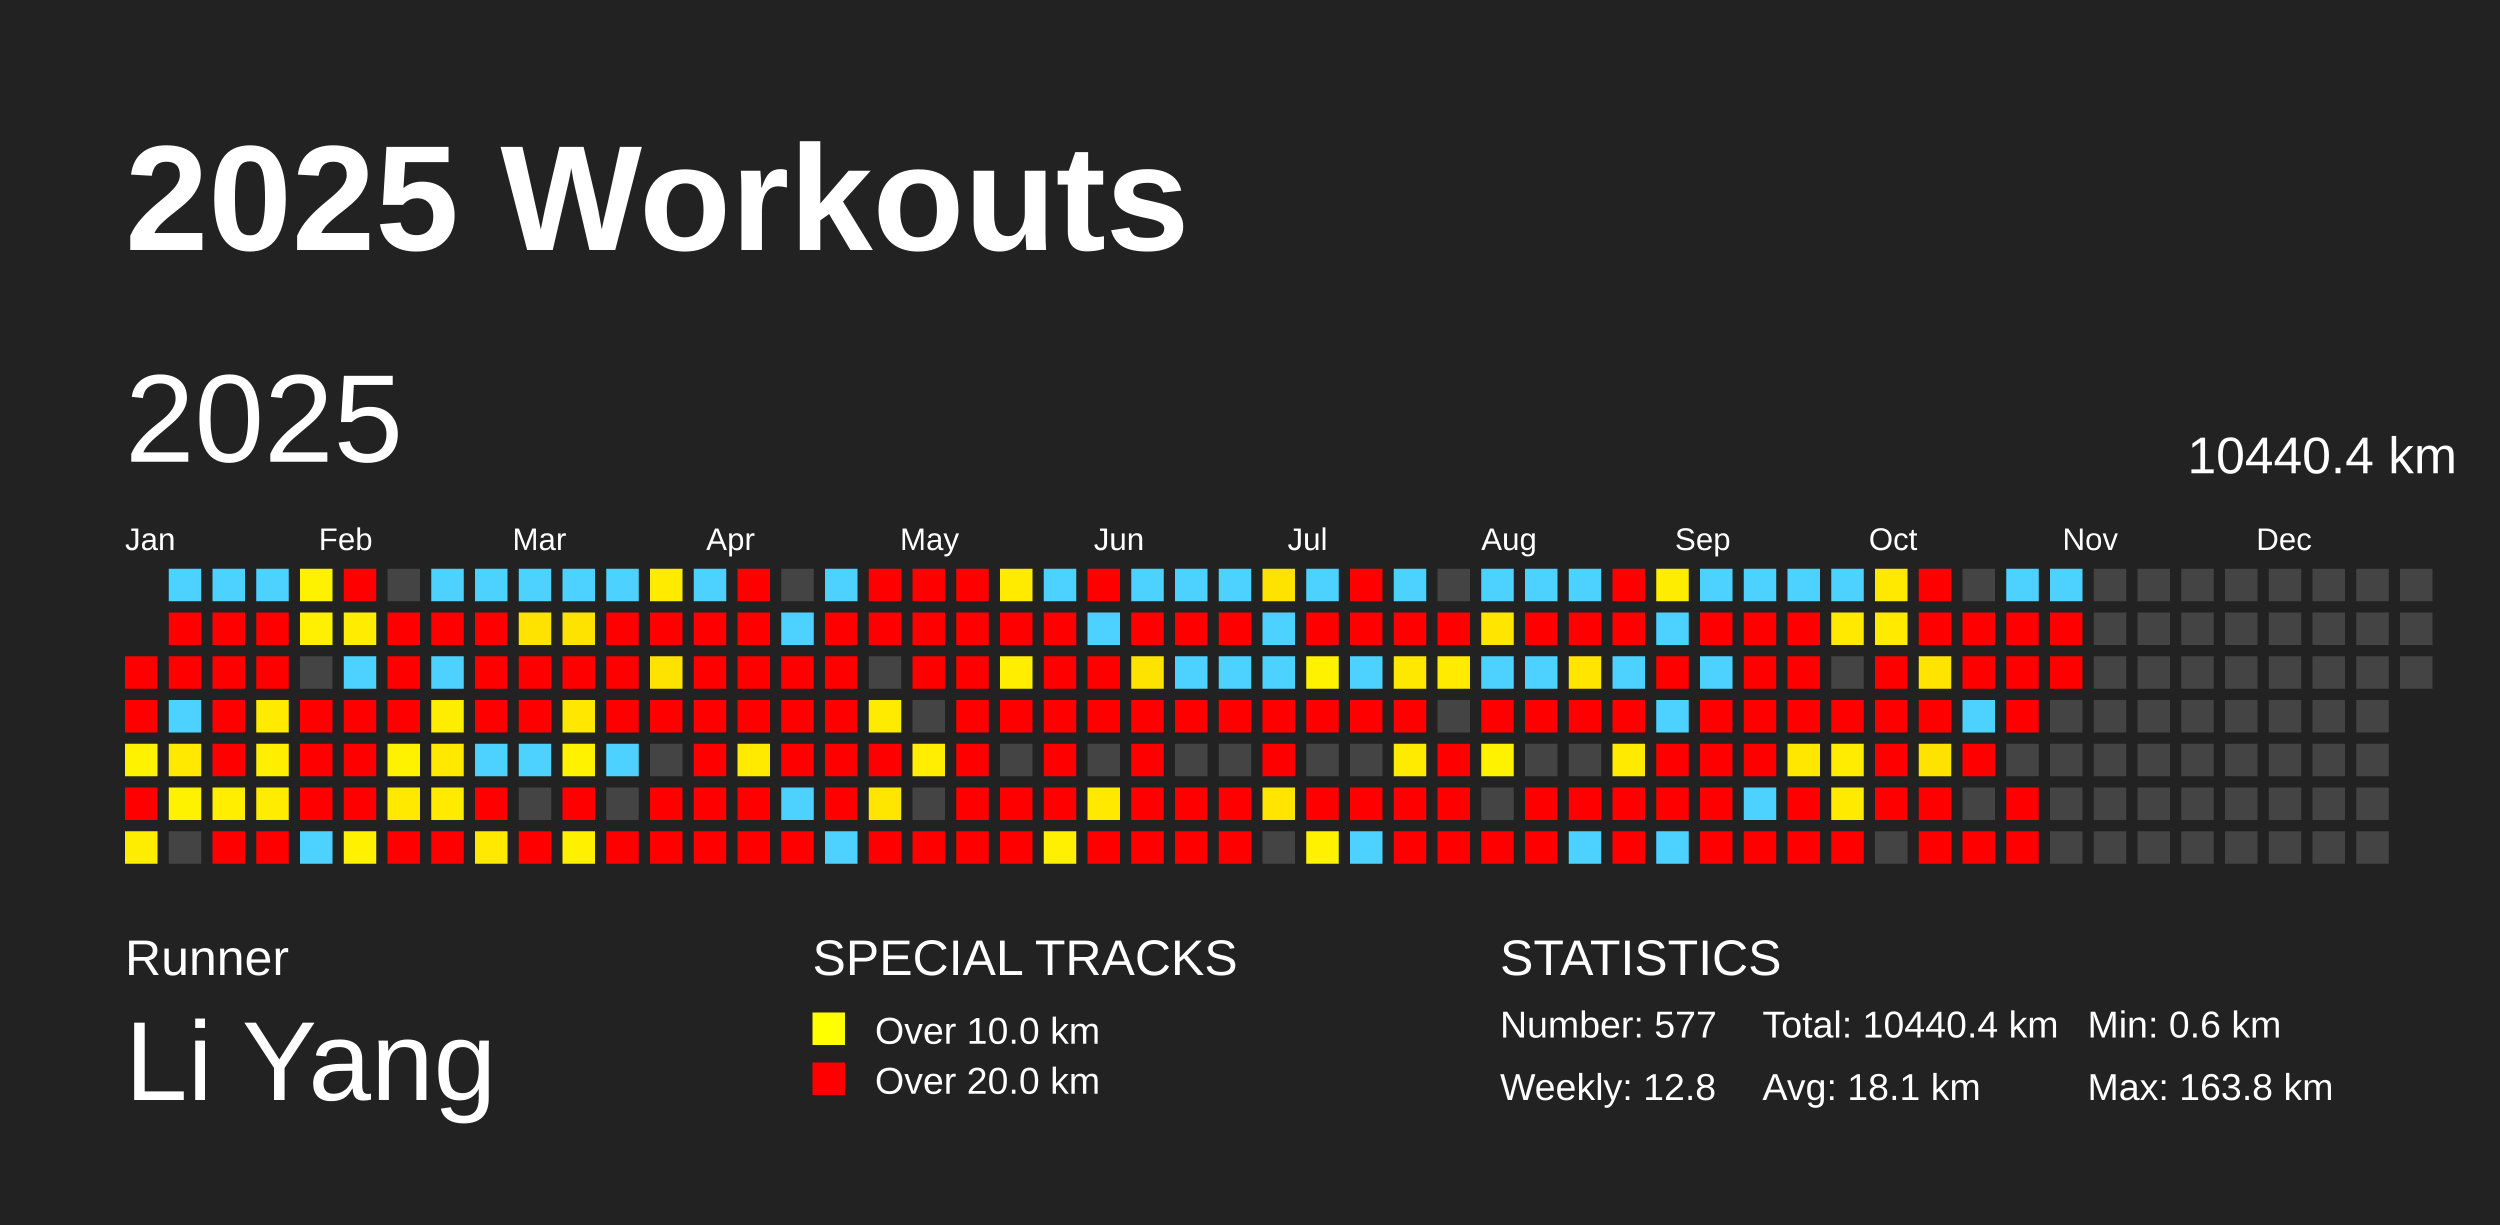
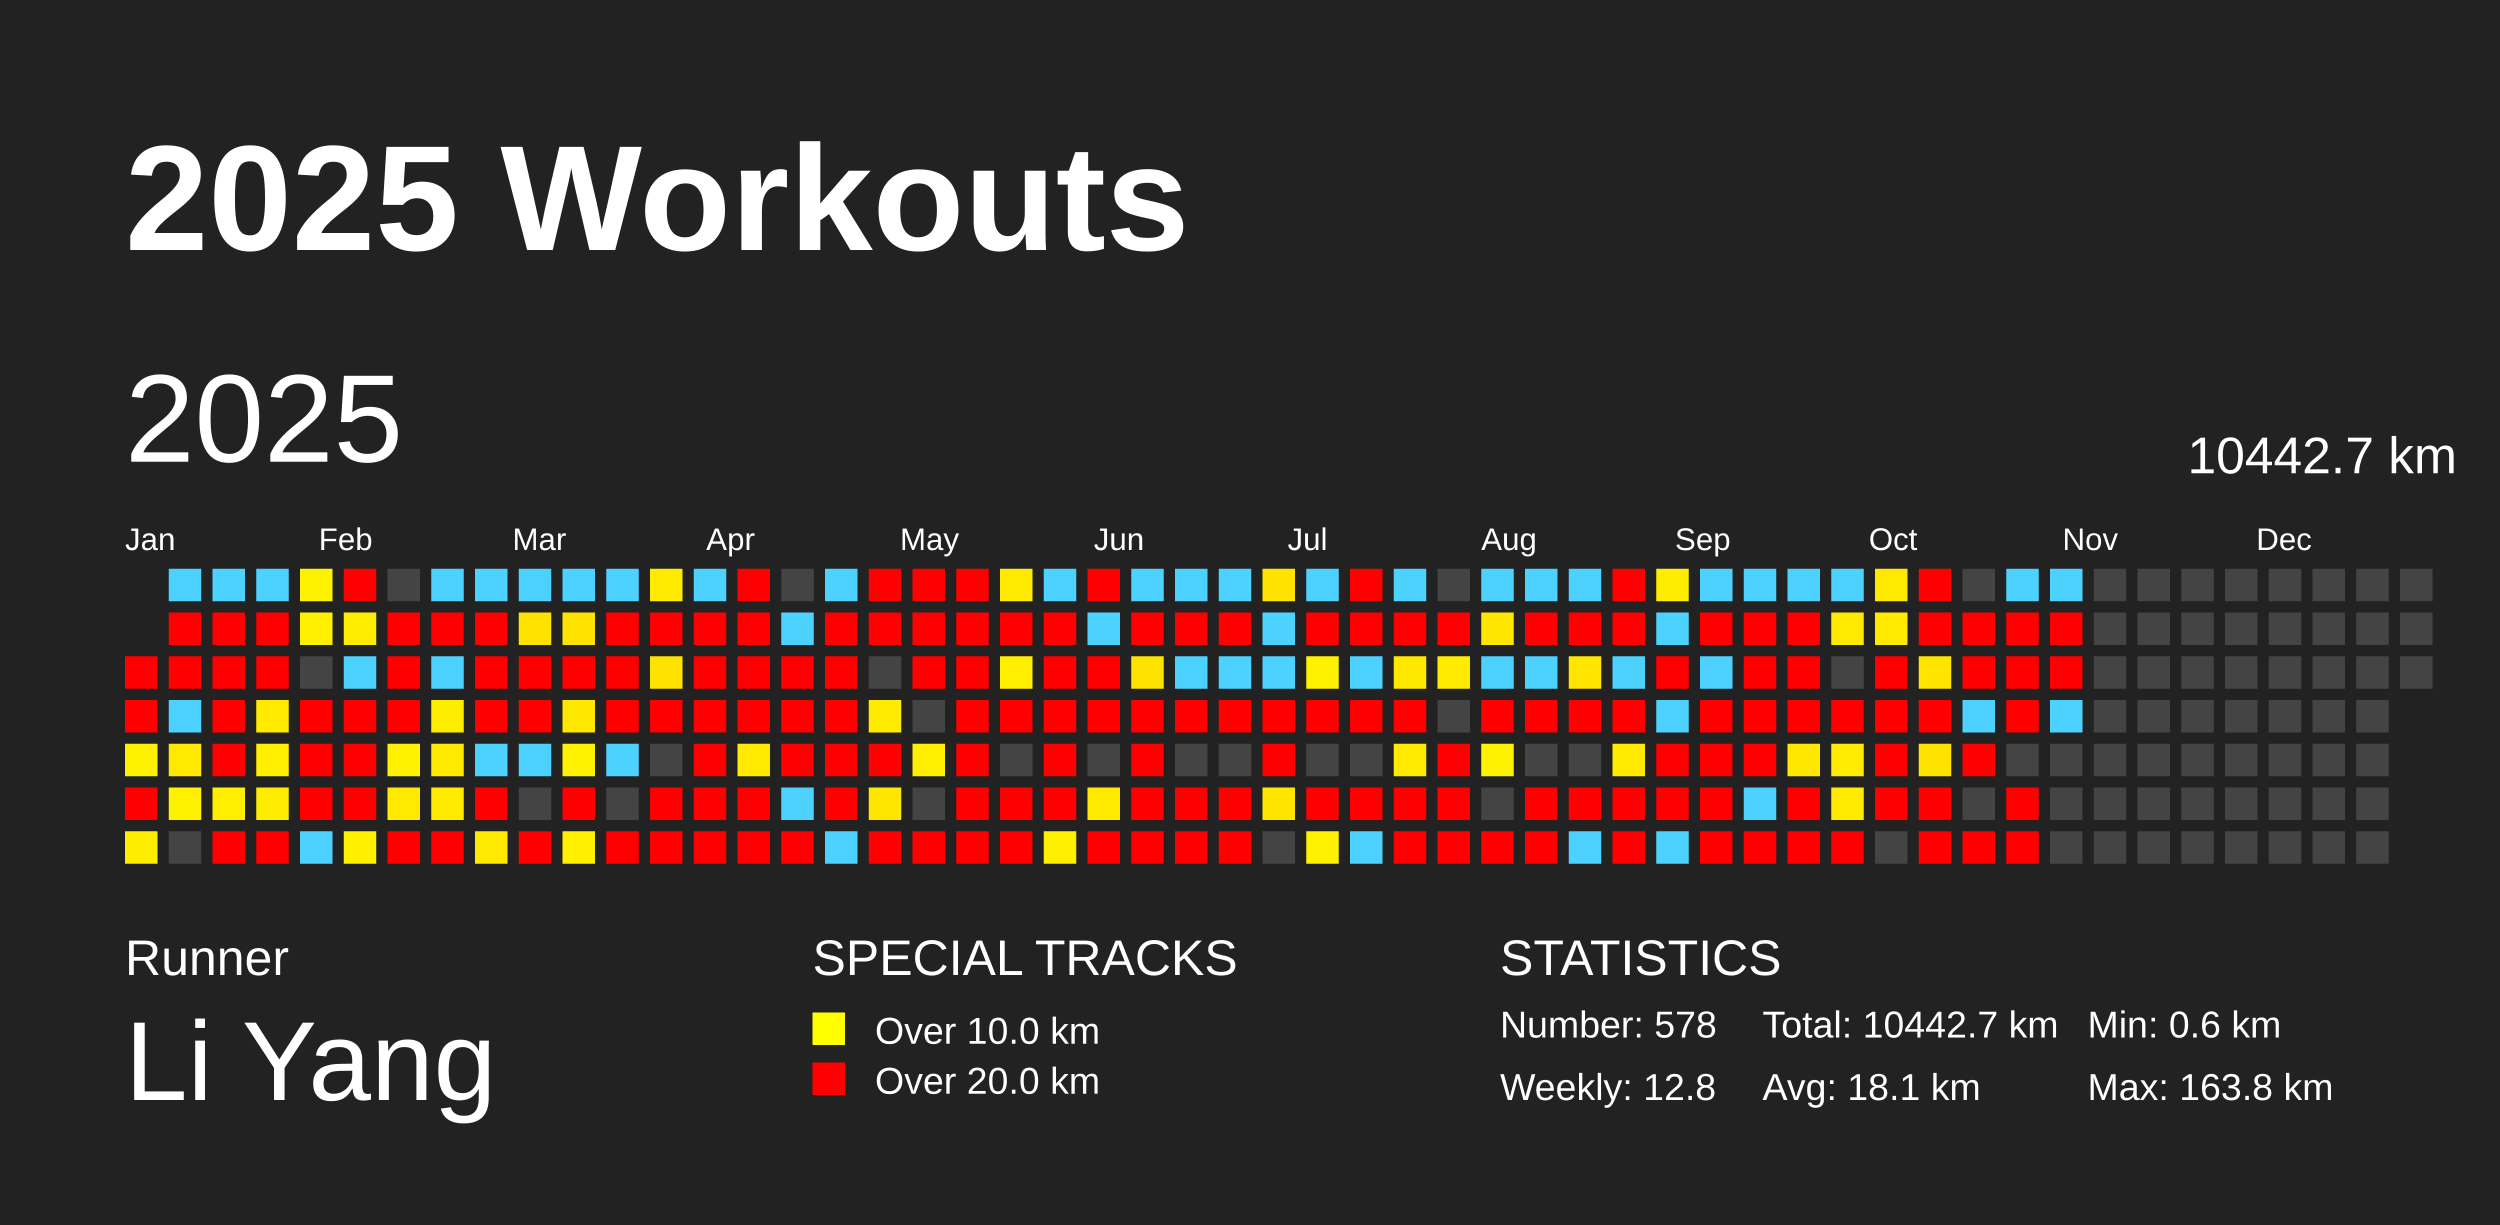
<svg xmlns="http://www.w3.org/2000/svg" baseProfile="full" height="98mm" version="1.1" viewBox="0,0,200,98" width="200mm">
  <defs />
  <rect fill="#222222" height="98" width="200" x="0" y="0" />
  <text fill="#FFFFFF" style="font-size:12px; font-family:Arial; font-weight:bold;" x="10" y="20">2025 Workouts</text>
  <text fill="#FFFFFF" style="font-size:4px; font-family:Arial" x="10" y="78">Runner</text>
  <text fill="#FFFFFF" style="font-size:9px; font-family:Arial" x="10" y="88">Li Yang</text>
  <text fill="#FFFFFF" style="font-size:4px; font-family:Arial" x="65" y="78">SPECIAL TRACKS</text>
  <rect fill="yellow" height="2.6" width="2.6" x="65" y="81" />
  <text fill="#FFFFFF" style="font-size:3px; font-family:Arial" x="70" y="83.5">Over 10.0 km</text>
  <rect fill="red" height="2.6" width="2.6" x="65" y="85" />
  <text fill="#FFFFFF" style="font-size:3px; font-family:Arial" x="70" y="87.5">Over 20.0 km</text>
  <text fill="#FFFFFF" style="font-size:4px; font-family:Arial" x="120" y="78">STATISTICS</text>
-   <text fill="#FFFFFF" style="font-size:3px; font-family:Arial" x="120" y="83">Number: 577</text>
+   <text fill="#FFFFFF" style="font-size:3px; font-family:Arial" x="120" y="83">Number: 578</text>
  <text fill="#FFFFFF" style="font-size:3px; font-family:Arial" x="120" y="88">Weekly: 12.8</text>
-   <text fill="#FFFFFF" style="font-size:3px; font-family:Arial" x="141" y="83">Total: 10440.4 km</text>
+   <text fill="#FFFFFF" style="font-size:3px; font-family:Arial" x="141" y="83">Total: 10442.7 km</text>
  <text fill="#FFFFFF" style="font-size:3px; font-family:Arial" x="141" y="88">Avg: 18.1 km</text>
  <text fill="#FFFFFF" style="font-size:3px; font-family:Arial" x="167" y="83">Min: 0.6 km</text>
  <text fill="#FFFFFF" style="font-size:3px; font-family:Arial" x="167" y="88">Max: 163.8 km</text>
  <text dominant-baseline="hanging" fill="#FFFFFF" style="font-size:10.0px; font-family:Arial;" x="10" y="30">2025</text>
-   <text dominant-baseline="hanging" fill="#FFFFFF" style="font-size:4.125px; font-family:Arial;" x="175" y="35">10440.4 km</text>
+   <text dominant-baseline="hanging" fill="#FFFFFF" style="font-size:4.125px; font-family:Arial;" x="175" y="35">10442.7 km</text>
  <text fill="#FFFFFF" style="font-size:2.5px; font-family:Arial" x="10.0" y="44">Jan</text>
  <text fill="#FFFFFF" style="font-size:2.5px; font-family:Arial" x="25.5" y="44">Feb</text>
  <text fill="#FFFFFF" style="font-size:2.5px; font-family:Arial" x="41.0" y="44">Mar</text>
  <text fill="#FFFFFF" style="font-size:2.5px; font-family:Arial" x="56.5" y="44">Apr</text>
  <text fill="#FFFFFF" style="font-size:2.5px; font-family:Arial" x="72.0" y="44">May</text>
  <text fill="#FFFFFF" style="font-size:2.5px; font-family:Arial" x="87.5" y="44">Jun</text>
  <text fill="#FFFFFF" style="font-size:2.5px; font-family:Arial" x="103.0" y="44">Jul</text>
  <text fill="#FFFFFF" style="font-size:2.5px; font-family:Arial" x="118.5" y="44">Aug</text>
  <text fill="#FFFFFF" style="font-size:2.5px; font-family:Arial" x="134.0" y="44">Sep</text>
  <text fill="#FFFFFF" style="font-size:2.5px; font-family:Arial" x="149.5" y="44">Oct</text>
  <text fill="#FFFFFF" style="font-size:2.5px; font-family:Arial" x="165.0" y="44">Nov</text>
  <text fill="#FFFFFF" style="font-size:2.5px; font-family:Arial" x="180.5" y="44">Dec</text>
  <rect fill="red" height="2.6" width="2.6" x="10.0" y="52.5" />
  <rect fill="red" height="2.6" width="2.6" x="10.0" y="56.0" />
  <rect fill="#fff200" height="2.6" width="2.6" x="10.0" y="59.5" />
  <rect fill="red" height="2.6" width="2.6" x="10.0" y="63.0" />
  <rect fill="#ffed00" height="2.6" width="2.6" x="10.0" y="66.5" />
  <rect fill="#4dd2ff" height="2.6" width="2.6" x="13.5" y="45.5" />
  <rect fill="red" height="2.6" width="2.6" x="13.5" y="49.0" />
  <rect fill="red" height="2.6" width="2.6" x="13.5" y="52.5" />
  <rect fill="#4dd2ff" height="2.6" width="2.6" x="13.5" y="56.0" />
  <rect fill="#ffe900" height="2.6" width="2.6" x="13.5" y="59.5" />
  <rect fill="#fff200" height="2.6" width="2.6" x="13.5" y="63.0" />
  <rect fill="#444444" height="2.6" width="2.6" x="13.5" y="66.5" />
  <rect fill="#4dd2ff" height="2.6" width="2.6" x="17.0" y="45.5" />
  <rect fill="red" height="2.6" width="2.6" x="17.0" y="49.0" />
  <rect fill="red" height="2.6" width="2.6" x="17.0" y="52.5" />
  <rect fill="red" height="2.6" width="2.6" x="17.0" y="56.0" />
  <rect fill="red" height="2.6" width="2.6" x="17.0" y="59.5" />
  <rect fill="#ffee00" height="2.6" width="2.6" x="17.0" y="63.0" />
  <rect fill="red" height="2.6" width="2.6" x="17.0" y="66.5" />
  <rect fill="#4dd2ff" height="2.6" width="2.6" x="20.5" y="45.5" />
  <rect fill="red" height="2.6" width="2.6" x="20.5" y="49.0" />
  <rect fill="red" height="2.6" width="2.6" x="20.5" y="52.5" />
  <rect fill="#ffea00" height="2.6" width="2.6" x="20.5" y="56.0" />
  <rect fill="#ffee00" height="2.6" width="2.6" x="20.5" y="59.5" />
  <rect fill="#ffec00" height="2.6" width="2.6" x="20.5" y="63.0" />
  <rect fill="red" height="2.6" width="2.6" x="20.5" y="66.5" />
  <rect fill="#fff200" height="2.6" width="2.6" x="24.0" y="45.5" />
  <rect fill="#ffef00" height="2.6" width="2.6" x="24.0" y="49.0" />
  <rect fill="#444444" height="2.6" width="2.6" x="24.0" y="52.5" />
  <rect fill="red" height="2.6" width="2.6" x="24.0" y="56.0" />
  <rect fill="red" height="2.6" width="2.6" x="24.0" y="59.5" />
  <rect fill="red" height="2.6" width="2.6" x="24.0" y="63.0" />
  <rect fill="#4dd2ff" height="2.6" width="2.6" x="24.0" y="66.5" />
  <rect fill="red" height="2.6" width="2.6" x="27.5" y="45.5" />
  <rect fill="#ffed00" height="2.6" width="2.6" x="27.5" y="49.0" />
  <rect fill="#4dd2ff" height="2.6" width="2.6" x="27.5" y="52.5" />
  <rect fill="red" height="2.6" width="2.6" x="27.5" y="56.0" />
  <rect fill="red" height="2.6" width="2.6" x="27.5" y="59.5" />
  <rect fill="red" height="2.6" width="2.6" x="27.5" y="63.0" />
  <rect fill="#fff100" height="2.6" width="2.6" x="27.5" y="66.5" />
  <rect fill="#444444" height="2.6" width="2.6" x="31.0" y="45.5" />
  <rect fill="red" height="2.6" width="2.6" x="31.0" y="49.0" />
  <rect fill="red" height="2.6" width="2.6" x="31.0" y="52.5" />
  <rect fill="red" height="2.6" width="2.6" x="31.0" y="56.0" />
  <rect fill="#fff200" height="2.6" width="2.6" x="31.0" y="59.5" />
  <rect fill="#ffe900" height="2.6" width="2.6" x="31.0" y="63.0" />
  <rect fill="red" height="2.6" width="2.6" x="31.0" y="66.5" />
  <rect fill="#4dd2ff" height="2.6" width="2.6" x="34.5" y="45.5" />
  <rect fill="red" height="2.6" width="2.6" x="34.5" y="49.0" />
  <rect fill="#4dd2ff" height="2.6" width="2.6" x="34.5" y="52.5" />
  <rect fill="#ffed00" height="2.6" width="2.6" x="34.5" y="56.0" />
  <rect fill="#ffe900" height="2.6" width="2.6" x="34.5" y="59.5" />
  <rect fill="#ffea00" height="2.6" width="2.6" x="34.5" y="63.0" />
  <rect fill="red" height="2.6" width="2.6" x="34.5" y="66.5" />
  <rect fill="#4dd2ff" height="2.6" width="2.6" x="38.0" y="45.5" />
  <rect fill="red" height="2.6" width="2.6" x="38.0" y="49.0" />
  <rect fill="red" height="2.6" width="2.6" x="38.0" y="52.5" />
  <rect fill="red" height="2.6" width="2.6" x="38.0" y="56.0" />
  <rect fill="#4dd2ff" height="2.6" width="2.6" x="38.0" y="59.5" />
  <rect fill="red" height="2.6" width="2.6" x="38.0" y="63.0" />
  <rect fill="#ffe900" height="2.6" width="2.6" x="38.0" y="66.5" />
  <rect fill="#4dd2ff" height="2.6" width="2.6" x="41.5" y="45.5" />
  <rect fill="#ffe300" height="2.6" width="2.6" x="41.5" y="49.0" />
  <rect fill="red" height="2.6" width="2.6" x="41.5" y="52.5" />
  <rect fill="red" height="2.6" width="2.6" x="41.5" y="56.0" />
  <rect fill="#4dd2ff" height="2.6" width="2.6" x="41.5" y="59.5" />
  <rect fill="#444444" height="2.6" width="2.6" x="41.5" y="63.0" />
  <rect fill="red" height="2.6" width="2.6" x="41.5" y="66.5" />
  <rect fill="#4dd2ff" height="2.6" width="2.6" x="45.0" y="45.5" />
  <rect fill="#ffe300" height="2.6" width="2.6" x="45.0" y="49.0" />
  <rect fill="red" height="2.6" width="2.6" x="45.0" y="52.5" />
  <rect fill="#ffe700" height="2.6" width="2.6" x="45.0" y="56.0" />
  <rect fill="#fff200" height="2.6" width="2.6" x="45.0" y="59.5" />
  <rect fill="red" height="2.6" width="2.6" x="45.0" y="63.0" />
  <rect fill="#fff000" height="2.6" width="2.6" x="45.0" y="66.5" />
  <rect fill="#4dd2ff" height="2.6" width="2.6" x="48.5" y="45.5" />
  <rect fill="red" height="2.6" width="2.6" x="48.5" y="49.0" />
  <rect fill="red" height="2.6" width="2.6" x="48.5" y="52.5" />
  <rect fill="red" height="2.6" width="2.6" x="48.5" y="56.0" />
  <rect fill="#4dd2ff" height="2.6" width="2.6" x="48.5" y="59.5" />
  <rect fill="#444444" height="2.6" width="2.6" x="48.5" y="63.0" />
  <rect fill="red" height="2.6" width="2.6" x="48.5" y="66.5" />
  <rect fill="#ffeb00" height="2.6" width="2.6" x="52.0" y="45.5" />
  <rect fill="red" height="2.6" width="2.6" x="52.0" y="49.0" />
  <rect fill="#ffe300" height="2.6" width="2.6" x="52.0" y="52.5" />
  <rect fill="red" height="2.6" width="2.6" x="52.0" y="56.0" />
  <rect fill="#444444" height="2.6" width="2.6" x="52.0" y="59.5" />
  <rect fill="red" height="2.6" width="2.6" x="52.0" y="63.0" />
  <rect fill="red" height="2.6" width="2.6" x="52.0" y="66.5" />
  <rect fill="#4dd2ff" height="2.6" width="2.6" x="55.5" y="45.5" />
  <rect fill="red" height="2.6" width="2.6" x="55.5" y="49.0" />
  <rect fill="red" height="2.6" width="2.6" x="55.5" y="52.5" />
  <rect fill="red" height="2.6" width="2.6" x="55.5" y="56.0" />
  <rect fill="red" height="2.6" width="2.6" x="55.5" y="59.5" />
  <rect fill="red" height="2.6" width="2.6" x="55.5" y="63.0" />
  <rect fill="red" height="2.6" width="2.6" x="55.5" y="66.5" />
  <rect fill="red" height="2.6" width="2.6" x="59.0" y="45.5" />
  <rect fill="red" height="2.6" width="2.6" x="59.0" y="49.0" />
  <rect fill="red" height="2.6" width="2.6" x="59.0" y="52.5" />
  <rect fill="red" height="2.6" width="2.6" x="59.0" y="56.0" />
  <rect fill="#ffea00" height="2.6" width="2.6" x="59.0" y="59.5" />
  <rect fill="red" height="2.6" width="2.6" x="59.0" y="63.0" />
  <rect fill="red" height="2.6" width="2.6" x="59.0" y="66.5" />
  <rect fill="#444444" height="2.6" width="2.6" x="62.5" y="45.5" />
  <rect fill="#4dd2ff" height="2.6" width="2.6" x="62.5" y="49.0" />
  <rect fill="red" height="2.6" width="2.6" x="62.5" y="52.5" />
  <rect fill="red" height="2.6" width="2.6" x="62.5" y="56.0" />
  <rect fill="red" height="2.6" width="2.6" x="62.5" y="59.5" />
  <rect fill="#4dd2ff" height="2.6" width="2.6" x="62.5" y="63.0" />
  <rect fill="red" height="2.6" width="2.6" x="62.5" y="66.5" />
  <rect fill="#4dd2ff" height="2.6" width="2.6" x="66.0" y="45.5" />
  <rect fill="red" height="2.6" width="2.6" x="66.0" y="49.0" />
  <rect fill="red" height="2.6" width="2.6" x="66.0" y="52.5" />
  <rect fill="red" height="2.6" width="2.6" x="66.0" y="56.0" />
  <rect fill="red" height="2.6" width="2.6" x="66.0" y="59.5" />
  <rect fill="red" height="2.6" width="2.6" x="66.0" y="63.0" />
  <rect fill="#4dd2ff" height="2.6" width="2.6" x="66.0" y="66.5" />
  <rect fill="red" height="2.6" width="2.6" x="69.5" y="45.5" />
  <rect fill="red" height="2.6" width="2.6" x="69.5" y="49.0" />
  <rect fill="#444444" height="2.6" width="2.6" x="69.5" y="52.5" />
  <rect fill="#ffeb00" height="2.6" width="2.6" x="69.5" y="56.0" />
  <rect fill="red" height="2.6" width="2.6" x="69.5" y="59.5" />
  <rect fill="#ffe600" height="2.6" width="2.6" x="69.5" y="63.0" />
  <rect fill="red" height="2.6" width="2.6" x="69.5" y="66.5" />
  <rect fill="red" height="2.6" width="2.6" x="73.0" y="45.5" />
  <rect fill="red" height="2.6" width="2.6" x="73.0" y="49.0" />
  <rect fill="red" height="2.6" width="2.6" x="73.0" y="52.5" />
  <rect fill="#444444" height="2.6" width="2.6" x="73.0" y="56.0" />
  <rect fill="#ffee00" height="2.6" width="2.6" x="73.0" y="59.5" />
  <rect fill="#444444" height="2.6" width="2.6" x="73.0" y="63.0" />
  <rect fill="red" height="2.6" width="2.6" x="73.0" y="66.5" />
  <rect fill="red" height="2.6" width="2.6" x="76.5" y="45.5" />
  <rect fill="red" height="2.6" width="2.6" x="76.5" y="49.0" />
  <rect fill="red" height="2.6" width="2.6" x="76.5" y="52.5" />
  <rect fill="red" height="2.6" width="2.6" x="76.5" y="56.0" />
  <rect fill="red" height="2.6" width="2.6" x="76.5" y="59.5" />
  <rect fill="red" height="2.6" width="2.6" x="76.5" y="63.0" />
  <rect fill="red" height="2.6" width="2.6" x="76.5" y="66.5" />
  <rect fill="#ffeb00" height="2.6" width="2.6" x="80.0" y="45.5" />
  <rect fill="red" height="2.6" width="2.6" x="80.0" y="49.0" />
  <rect fill="#ffee00" height="2.6" width="2.6" x="80.0" y="52.5" />
  <rect fill="red" height="2.6" width="2.6" x="80.0" y="56.0" />
  <rect fill="#444444" height="2.6" width="2.6" x="80.0" y="59.5" />
  <rect fill="red" height="2.6" width="2.6" x="80.0" y="63.0" />
  <rect fill="red" height="2.6" width="2.6" x="80.0" y="66.5" />
  <rect fill="#4dd2ff" height="2.6" width="2.6" x="83.5" y="45.5" />
  <rect fill="red" height="2.6" width="2.6" x="83.5" y="49.0" />
  <rect fill="red" height="2.6" width="2.6" x="83.5" y="52.5" />
  <rect fill="red" height="2.6" width="2.6" x="83.5" y="56.0" />
  <rect fill="red" height="2.6" width="2.6" x="83.5" y="59.5" />
  <rect fill="red" height="2.6" width="2.6" x="83.5" y="63.0" />
  <rect fill="#ffef00" height="2.6" width="2.6" x="83.5" y="66.5" />
  <rect fill="red" height="2.6" width="2.6" x="87.0" y="45.5" />
  <rect fill="#4dd2ff" height="2.6" width="2.6" x="87.0" y="49.0" />
  <rect fill="red" height="2.6" width="2.6" x="87.0" y="52.5" />
  <rect fill="red" height="2.6" width="2.6" x="87.0" y="56.0" />
  <rect fill="#444444" height="2.6" width="2.6" x="87.0" y="59.5" />
  <rect fill="#ffe900" height="2.6" width="2.6" x="87.0" y="63.0" />
  <rect fill="red" height="2.6" width="2.6" x="87.0" y="66.5" />
  <rect fill="#4dd2ff" height="2.6" width="2.6" x="90.5" y="45.5" />
  <rect fill="red" height="2.6" width="2.6" x="90.5" y="49.0" />
  <rect fill="#ffe300" height="2.6" width="2.6" x="90.5" y="52.5" />
  <rect fill="red" height="2.6" width="2.6" x="90.5" y="56.0" />
  <rect fill="red" height="2.6" width="2.6" x="90.5" y="59.5" />
  <rect fill="red" height="2.6" width="2.6" x="90.5" y="63.0" />
  <rect fill="red" height="2.6" width="2.6" x="90.5" y="66.5" />
  <rect fill="#4dd2ff" height="2.6" width="2.6" x="94.0" y="45.5" />
  <rect fill="red" height="2.6" width="2.6" x="94.0" y="49.0" />
  <rect fill="#4dd2ff" height="2.6" width="2.6" x="94.0" y="52.5" />
  <rect fill="red" height="2.6" width="2.6" x="94.0" y="56.0" />
  <rect fill="#444444" height="2.6" width="2.6" x="94.0" y="59.5" />
  <rect fill="red" height="2.6" width="2.6" x="94.0" y="63.0" />
  <rect fill="red" height="2.6" width="2.6" x="94.0" y="66.5" />
  <rect fill="#4dd2ff" height="2.6" width="2.6" x="97.5" y="45.5" />
  <rect fill="red" height="2.6" width="2.6" x="97.5" y="49.0" />
  <rect fill="#4dd2ff" height="2.6" width="2.6" x="97.5" y="52.5" />
  <rect fill="red" height="2.6" width="2.6" x="97.5" y="56.0" />
  <rect fill="#444444" height="2.6" width="2.6" x="97.5" y="59.5" />
  <rect fill="red" height="2.6" width="2.6" x="97.5" y="63.0" />
  <rect fill="red" height="2.6" width="2.6" x="97.5" y="66.5" />
  <rect fill="#ffe300" height="2.6" width="2.6" x="101.0" y="45.5" />
  <rect fill="#4dd2ff" height="2.6" width="2.6" x="101.0" y="49.0" />
  <rect fill="#4dd2ff" height="2.6" width="2.6" x="101.0" y="52.5" />
  <rect fill="red" height="2.6" width="2.6" x="101.0" y="56.0" />
  <rect fill="red" height="2.6" width="2.6" x="101.0" y="59.5" />
  <rect fill="#ffe500" height="2.6" width="2.6" x="101.0" y="63.0" />
  <rect fill="#444444" height="2.6" width="2.6" x="101.0" y="66.5" />
  <rect fill="#4dd2ff" height="2.6" width="2.6" x="104.5" y="45.5" />
  <rect fill="red" height="2.6" width="2.6" x="104.5" y="49.0" />
  <rect fill="#fff200" height="2.6" width="2.6" x="104.5" y="52.5" />
  <rect fill="red" height="2.6" width="2.6" x="104.5" y="56.0" />
  <rect fill="#444444" height="2.6" width="2.6" x="104.5" y="59.5" />
  <rect fill="red" height="2.6" width="2.6" x="104.5" y="63.0" />
  <rect fill="#fff200" height="2.6" width="2.6" x="104.5" y="66.5" />
  <rect fill="red" height="2.6" width="2.6" x="108.0" y="45.5" />
  <rect fill="red" height="2.6" width="2.6" x="108.0" y="49.0" />
  <rect fill="#4dd2ff" height="2.6" width="2.6" x="108.0" y="52.5" />
  <rect fill="red" height="2.6" width="2.6" x="108.0" y="56.0" />
  <rect fill="#444444" height="2.6" width="2.6" x="108.0" y="59.5" />
  <rect fill="red" height="2.6" width="2.6" x="108.0" y="63.0" />
  <rect fill="#4dd2ff" height="2.6" width="2.6" x="108.0" y="66.5" />
  <rect fill="#4dd2ff" height="2.6" width="2.6" x="111.5" y="45.5" />
  <rect fill="red" height="2.6" width="2.6" x="111.5" y="49.0" />
  <rect fill="#ffe800" height="2.6" width="2.6" x="111.5" y="52.5" />
  <rect fill="red" height="2.6" width="2.6" x="111.5" y="56.0" />
  <rect fill="#ffeb00" height="2.6" width="2.6" x="111.5" y="59.5" />
  <rect fill="red" height="2.6" width="2.6" x="111.5" y="63.0" />
  <rect fill="red" height="2.6" width="2.6" x="111.5" y="66.5" />
  <rect fill="#444444" height="2.6" width="2.6" x="115.0" y="45.5" />
  <rect fill="red" height="2.6" width="2.6" x="115.0" y="49.0" />
  <rect fill="#ffeb00" height="2.6" width="2.6" x="115.0" y="52.5" />
  <rect fill="#444444" height="2.6" width="2.6" x="115.0" y="56.0" />
  <rect fill="red" height="2.6" width="2.6" x="115.0" y="59.5" />
  <rect fill="red" height="2.6" width="2.6" x="115.0" y="63.0" />
  <rect fill="red" height="2.6" width="2.6" x="115.0" y="66.5" />
  <rect fill="#4dd2ff" height="2.6" width="2.6" x="118.5" y="45.5" />
  <rect fill="#ffe600" height="2.6" width="2.6" x="118.5" y="49.0" />
  <rect fill="#4dd2ff" height="2.6" width="2.6" x="118.5" y="52.5" />
  <rect fill="red" height="2.6" width="2.6" x="118.5" y="56.0" />
  <rect fill="#fff200" height="2.6" width="2.6" x="118.5" y="59.5" />
  <rect fill="#444444" height="2.6" width="2.6" x="118.5" y="63.0" />
  <rect fill="red" height="2.6" width="2.6" x="118.5" y="66.5" />
  <rect fill="#4dd2ff" height="2.6" width="2.6" x="122.0" y="45.5" />
  <rect fill="red" height="2.6" width="2.6" x="122.0" y="49.0" />
  <rect fill="#4dd2ff" height="2.6" width="2.6" x="122.0" y="52.5" />
  <rect fill="red" height="2.6" width="2.6" x="122.0" y="56.0" />
  <rect fill="#444444" height="2.6" width="2.6" x="122.0" y="59.5" />
  <rect fill="red" height="2.6" width="2.6" x="122.0" y="63.0" />
  <rect fill="red" height="2.6" width="2.6" x="122.0" y="66.5" />
  <rect fill="#4dd2ff" height="2.6" width="2.6" x="125.5" y="45.5" />
  <rect fill="red" height="2.6" width="2.6" x="125.5" y="49.0" />
  <rect fill="#ffe500" height="2.6" width="2.6" x="125.5" y="52.5" />
  <rect fill="red" height="2.6" width="2.6" x="125.5" y="56.0" />
  <rect fill="#444444" height="2.6" width="2.6" x="125.5" y="59.5" />
  <rect fill="red" height="2.6" width="2.6" x="125.5" y="63.0" />
  <rect fill="#4dd2ff" height="2.6" width="2.6" x="125.5" y="66.5" />
  <rect fill="red" height="2.6" width="2.6" x="129.0" y="45.5" />
  <rect fill="red" height="2.6" width="2.6" x="129.0" y="49.0" />
  <rect fill="#4dd2ff" height="2.6" width="2.6" x="129.0" y="52.5" />
  <rect fill="red" height="2.6" width="2.6" x="129.0" y="56.0" />
  <rect fill="#ffea00" height="2.6" width="2.6" x="129.0" y="59.5" />
  <rect fill="red" height="2.6" width="2.6" x="129.0" y="63.0" />
  <rect fill="red" height="2.6" width="2.6" x="129.0" y="66.5" />
  <rect fill="#ffed00" height="2.6" width="2.6" x="132.5" y="45.5" />
  <rect fill="#4dd2ff" height="2.6" width="2.6" x="132.5" y="49.0" />
  <rect fill="red" height="2.6" width="2.6" x="132.5" y="52.5" />
  <rect fill="#4dd2ff" height="2.6" width="2.6" x="132.5" y="56.0" />
  <rect fill="red" height="2.6" width="2.6" x="132.5" y="59.5" />
  <rect fill="red" height="2.6" width="2.6" x="132.5" y="63.0" />
  <rect fill="#4dd2ff" height="2.6" width="2.6" x="132.5" y="66.5" />
  <rect fill="#4dd2ff" height="2.6" width="2.6" x="136.0" y="45.5" />
  <rect fill="red" height="2.6" width="2.6" x="136.0" y="49.0" />
  <rect fill="#4dd2ff" height="2.6" width="2.6" x="136.0" y="52.5" />
  <rect fill="red" height="2.6" width="2.6" x="136.0" y="56.0" />
  <rect fill="red" height="2.6" width="2.6" x="136.0" y="59.5" />
  <rect fill="red" height="2.6" width="2.6" x="136.0" y="63.0" />
  <rect fill="red" height="2.6" width="2.6" x="136.0" y="66.5" />
  <rect fill="#4dd2ff" height="2.6" width="2.6" x="139.5" y="45.5" />
  <rect fill="red" height="2.6" width="2.6" x="139.5" y="49.0" />
  <rect fill="red" height="2.6" width="2.6" x="139.5" y="52.5" />
  <rect fill="red" height="2.6" width="2.6" x="139.5" y="56.0" />
  <rect fill="red" height="2.6" width="2.6" x="139.5" y="59.5" />
  <rect fill="#4dd2ff" height="2.6" width="2.6" x="139.5" y="63.0" />
  <rect fill="red" height="2.6" width="2.6" x="139.5" y="66.5" />
  <rect fill="#4dd2ff" height="2.6" width="2.6" x="143.0" y="45.5" />
  <rect fill="red" height="2.6" width="2.6" x="143.0" y="49.0" />
  <rect fill="red" height="2.6" width="2.6" x="143.0" y="52.5" />
  <rect fill="red" height="2.6" width="2.6" x="143.0" y="56.0" />
  <rect fill="#ffe700" height="2.6" width="2.6" x="143.0" y="59.5" />
  <rect fill="red" height="2.6" width="2.6" x="143.0" y="63.0" />
  <rect fill="red" height="2.6" width="2.6" x="143.0" y="66.5" />
  <rect fill="#4dd2ff" height="2.6" width="2.6" x="146.5" y="45.5" />
  <rect fill="#ffe900" height="2.6" width="2.6" x="146.5" y="49.0" />
  <rect fill="#444444" height="2.6" width="2.6" x="146.5" y="52.5" />
  <rect fill="red" height="2.6" width="2.6" x="146.5" y="56.0" />
  <rect fill="#ffec00" height="2.6" width="2.6" x="146.5" y="59.5" />
  <rect fill="#ffea00" height="2.6" width="2.6" x="146.5" y="63.0" />
  <rect fill="red" height="2.6" width="2.6" x="146.5" y="66.5" />
  <rect fill="#ffe900" height="2.6" width="2.6" x="150.0" y="45.5" />
  <rect fill="#ffea00" height="2.6" width="2.6" x="150.0" y="49.0" />
  <rect fill="red" height="2.6" width="2.6" x="150.0" y="52.5" />
  <rect fill="red" height="2.6" width="2.6" x="150.0" y="56.0" />
  <rect fill="red" height="2.6" width="2.6" x="150.0" y="59.5" />
  <rect fill="red" height="2.6" width="2.6" x="150.0" y="63.0" />
  <rect fill="#444444" height="2.6" width="2.6" x="150.0" y="66.5" />
  <rect fill="red" height="2.6" width="2.6" x="153.5" y="45.5" />
  <rect fill="red" height="2.6" width="2.6" x="153.5" y="49.0" />
  <rect fill="#ffe400" height="2.6" width="2.6" x="153.5" y="52.5" />
  <rect fill="red" height="2.6" width="2.6" x="153.5" y="56.0" />
  <rect fill="#ffe300" height="2.6" width="2.6" x="153.5" y="59.5" />
  <rect fill="red" height="2.6" width="2.6" x="153.5" y="63.0" />
  <rect fill="red" height="2.6" width="2.6" x="153.5" y="66.5" />
  <rect fill="#444444" height="2.6" width="2.6" x="157.0" y="45.5" />
  <rect fill="red" height="2.6" width="2.6" x="157.0" y="49.0" />
  <rect fill="red" height="2.6" width="2.6" x="157.0" y="52.5" />
  <rect fill="#4dd2ff" height="2.6" width="2.6" x="157.0" y="56.0" />
  <rect fill="red" height="2.6" width="2.6" x="157.0" y="59.5" />
  <rect fill="#444444" height="2.6" width="2.6" x="157.0" y="63.0" />
  <rect fill="red" height="2.6" width="2.6" x="157.0" y="66.5" />
  <rect fill="#4dd2ff" height="2.6" width="2.6" x="160.5" y="45.5" />
  <rect fill="red" height="2.6" width="2.6" x="160.5" y="49.0" />
  <rect fill="red" height="2.6" width="2.6" x="160.5" y="52.5" />
  <rect fill="red" height="2.6" width="2.6" x="160.5" y="56.0" />
  <rect fill="#444444" height="2.6" width="2.6" x="160.5" y="59.5" />
  <rect fill="red" height="2.6" width="2.6" x="160.5" y="63.0" />
  <rect fill="red" height="2.6" width="2.6" x="160.5" y="66.5" />
  <rect fill="#4dd2ff" height="2.6" width="2.6" x="164.0" y="45.5" />
  <rect fill="red" height="2.6" width="2.6" x="164.0" y="49.0" />
  <rect fill="red" height="2.6" width="2.6" x="164.0" y="52.5" />
-   <rect fill="#444444" height="2.6" width="2.6" x="164.0" y="56.0" />
+   <rect fill="#4dd2ff" height="2.6" width="2.6" x="164.0" y="56.0" />
  <rect fill="#444444" height="2.6" width="2.6" x="164.0" y="59.5" />
  <rect fill="#444444" height="2.6" width="2.6" x="164.0" y="63.0" />
  <rect fill="#444444" height="2.6" width="2.6" x="164.0" y="66.5" />
  <rect fill="#444444" height="2.6" width="2.6" x="167.5" y="45.5" />
  <rect fill="#444444" height="2.6" width="2.6" x="167.5" y="49.0" />
  <rect fill="#444444" height="2.6" width="2.6" x="167.5" y="52.5" />
  <rect fill="#444444" height="2.6" width="2.6" x="167.5" y="56.0" />
  <rect fill="#444444" height="2.6" width="2.6" x="167.5" y="59.5" />
  <rect fill="#444444" height="2.6" width="2.6" x="167.5" y="63.0" />
  <rect fill="#444444" height="2.6" width="2.6" x="167.5" y="66.5" />
  <rect fill="#444444" height="2.6" width="2.6" x="171.0" y="45.5" />
  <rect fill="#444444" height="2.6" width="2.6" x="171.0" y="49.0" />
  <rect fill="#444444" height="2.6" width="2.6" x="171.0" y="52.5" />
  <rect fill="#444444" height="2.6" width="2.6" x="171.0" y="56.0" />
  <rect fill="#444444" height="2.6" width="2.6" x="171.0" y="59.5" />
  <rect fill="#444444" height="2.6" width="2.6" x="171.0" y="63.0" />
  <rect fill="#444444" height="2.6" width="2.6" x="171.0" y="66.5" />
  <rect fill="#444444" height="2.6" width="2.6" x="174.5" y="45.5" />
  <rect fill="#444444" height="2.6" width="2.6" x="174.5" y="49.0" />
  <rect fill="#444444" height="2.6" width="2.6" x="174.5" y="52.5" />
  <rect fill="#444444" height="2.6" width="2.6" x="174.5" y="56.0" />
  <rect fill="#444444" height="2.6" width="2.6" x="174.5" y="59.5" />
  <rect fill="#444444" height="2.6" width="2.6" x="174.5" y="63.0" />
  <rect fill="#444444" height="2.6" width="2.6" x="174.5" y="66.5" />
  <rect fill="#444444" height="2.6" width="2.6" x="178.0" y="45.5" />
  <rect fill="#444444" height="2.6" width="2.6" x="178.0" y="49.0" />
  <rect fill="#444444" height="2.6" width="2.6" x="178.0" y="52.5" />
  <rect fill="#444444" height="2.6" width="2.6" x="178.0" y="56.0" />
  <rect fill="#444444" height="2.6" width="2.6" x="178.0" y="59.5" />
  <rect fill="#444444" height="2.6" width="2.6" x="178.0" y="63.0" />
  <rect fill="#444444" height="2.6" width="2.6" x="178.0" y="66.5" />
  <rect fill="#444444" height="2.6" width="2.6" x="181.5" y="45.5" />
  <rect fill="#444444" height="2.6" width="2.6" x="181.5" y="49.0" />
  <rect fill="#444444" height="2.6" width="2.6" x="181.5" y="52.5" />
  <rect fill="#444444" height="2.6" width="2.6" x="181.5" y="56.0" />
  <rect fill="#444444" height="2.6" width="2.6" x="181.5" y="59.5" />
  <rect fill="#444444" height="2.6" width="2.6" x="181.5" y="63.0" />
  <rect fill="#444444" height="2.6" width="2.6" x="181.5" y="66.5" />
  <rect fill="#444444" height="2.6" width="2.6" x="185.0" y="45.5" />
  <rect fill="#444444" height="2.6" width="2.6" x="185.0" y="49.0" />
  <rect fill="#444444" height="2.6" width="2.6" x="185.0" y="52.5" />
  <rect fill="#444444" height="2.6" width="2.6" x="185.0" y="56.0" />
  <rect fill="#444444" height="2.6" width="2.6" x="185.0" y="59.5" />
  <rect fill="#444444" height="2.6" width="2.6" x="185.0" y="63.0" />
  <rect fill="#444444" height="2.6" width="2.6" x="185.0" y="66.5" />
  <rect fill="#444444" height="2.6" width="2.6" x="188.5" y="45.5" />
  <rect fill="#444444" height="2.6" width="2.6" x="188.5" y="49.0" />
  <rect fill="#444444" height="2.6" width="2.6" x="188.5" y="52.5" />
  <rect fill="#444444" height="2.6" width="2.6" x="188.5" y="56.0" />
  <rect fill="#444444" height="2.6" width="2.6" x="188.5" y="59.5" />
  <rect fill="#444444" height="2.6" width="2.6" x="188.5" y="63.0" />
  <rect fill="#444444" height="2.6" width="2.6" x="188.5" y="66.5" />
  <rect fill="#444444" height="2.6" width="2.6" x="192.0" y="45.5" />
  <rect fill="#444444" height="2.6" width="2.6" x="192.0" y="49.0" />
  <rect fill="#444444" height="2.6" width="2.6" x="192.0" y="52.5" />
</svg>
